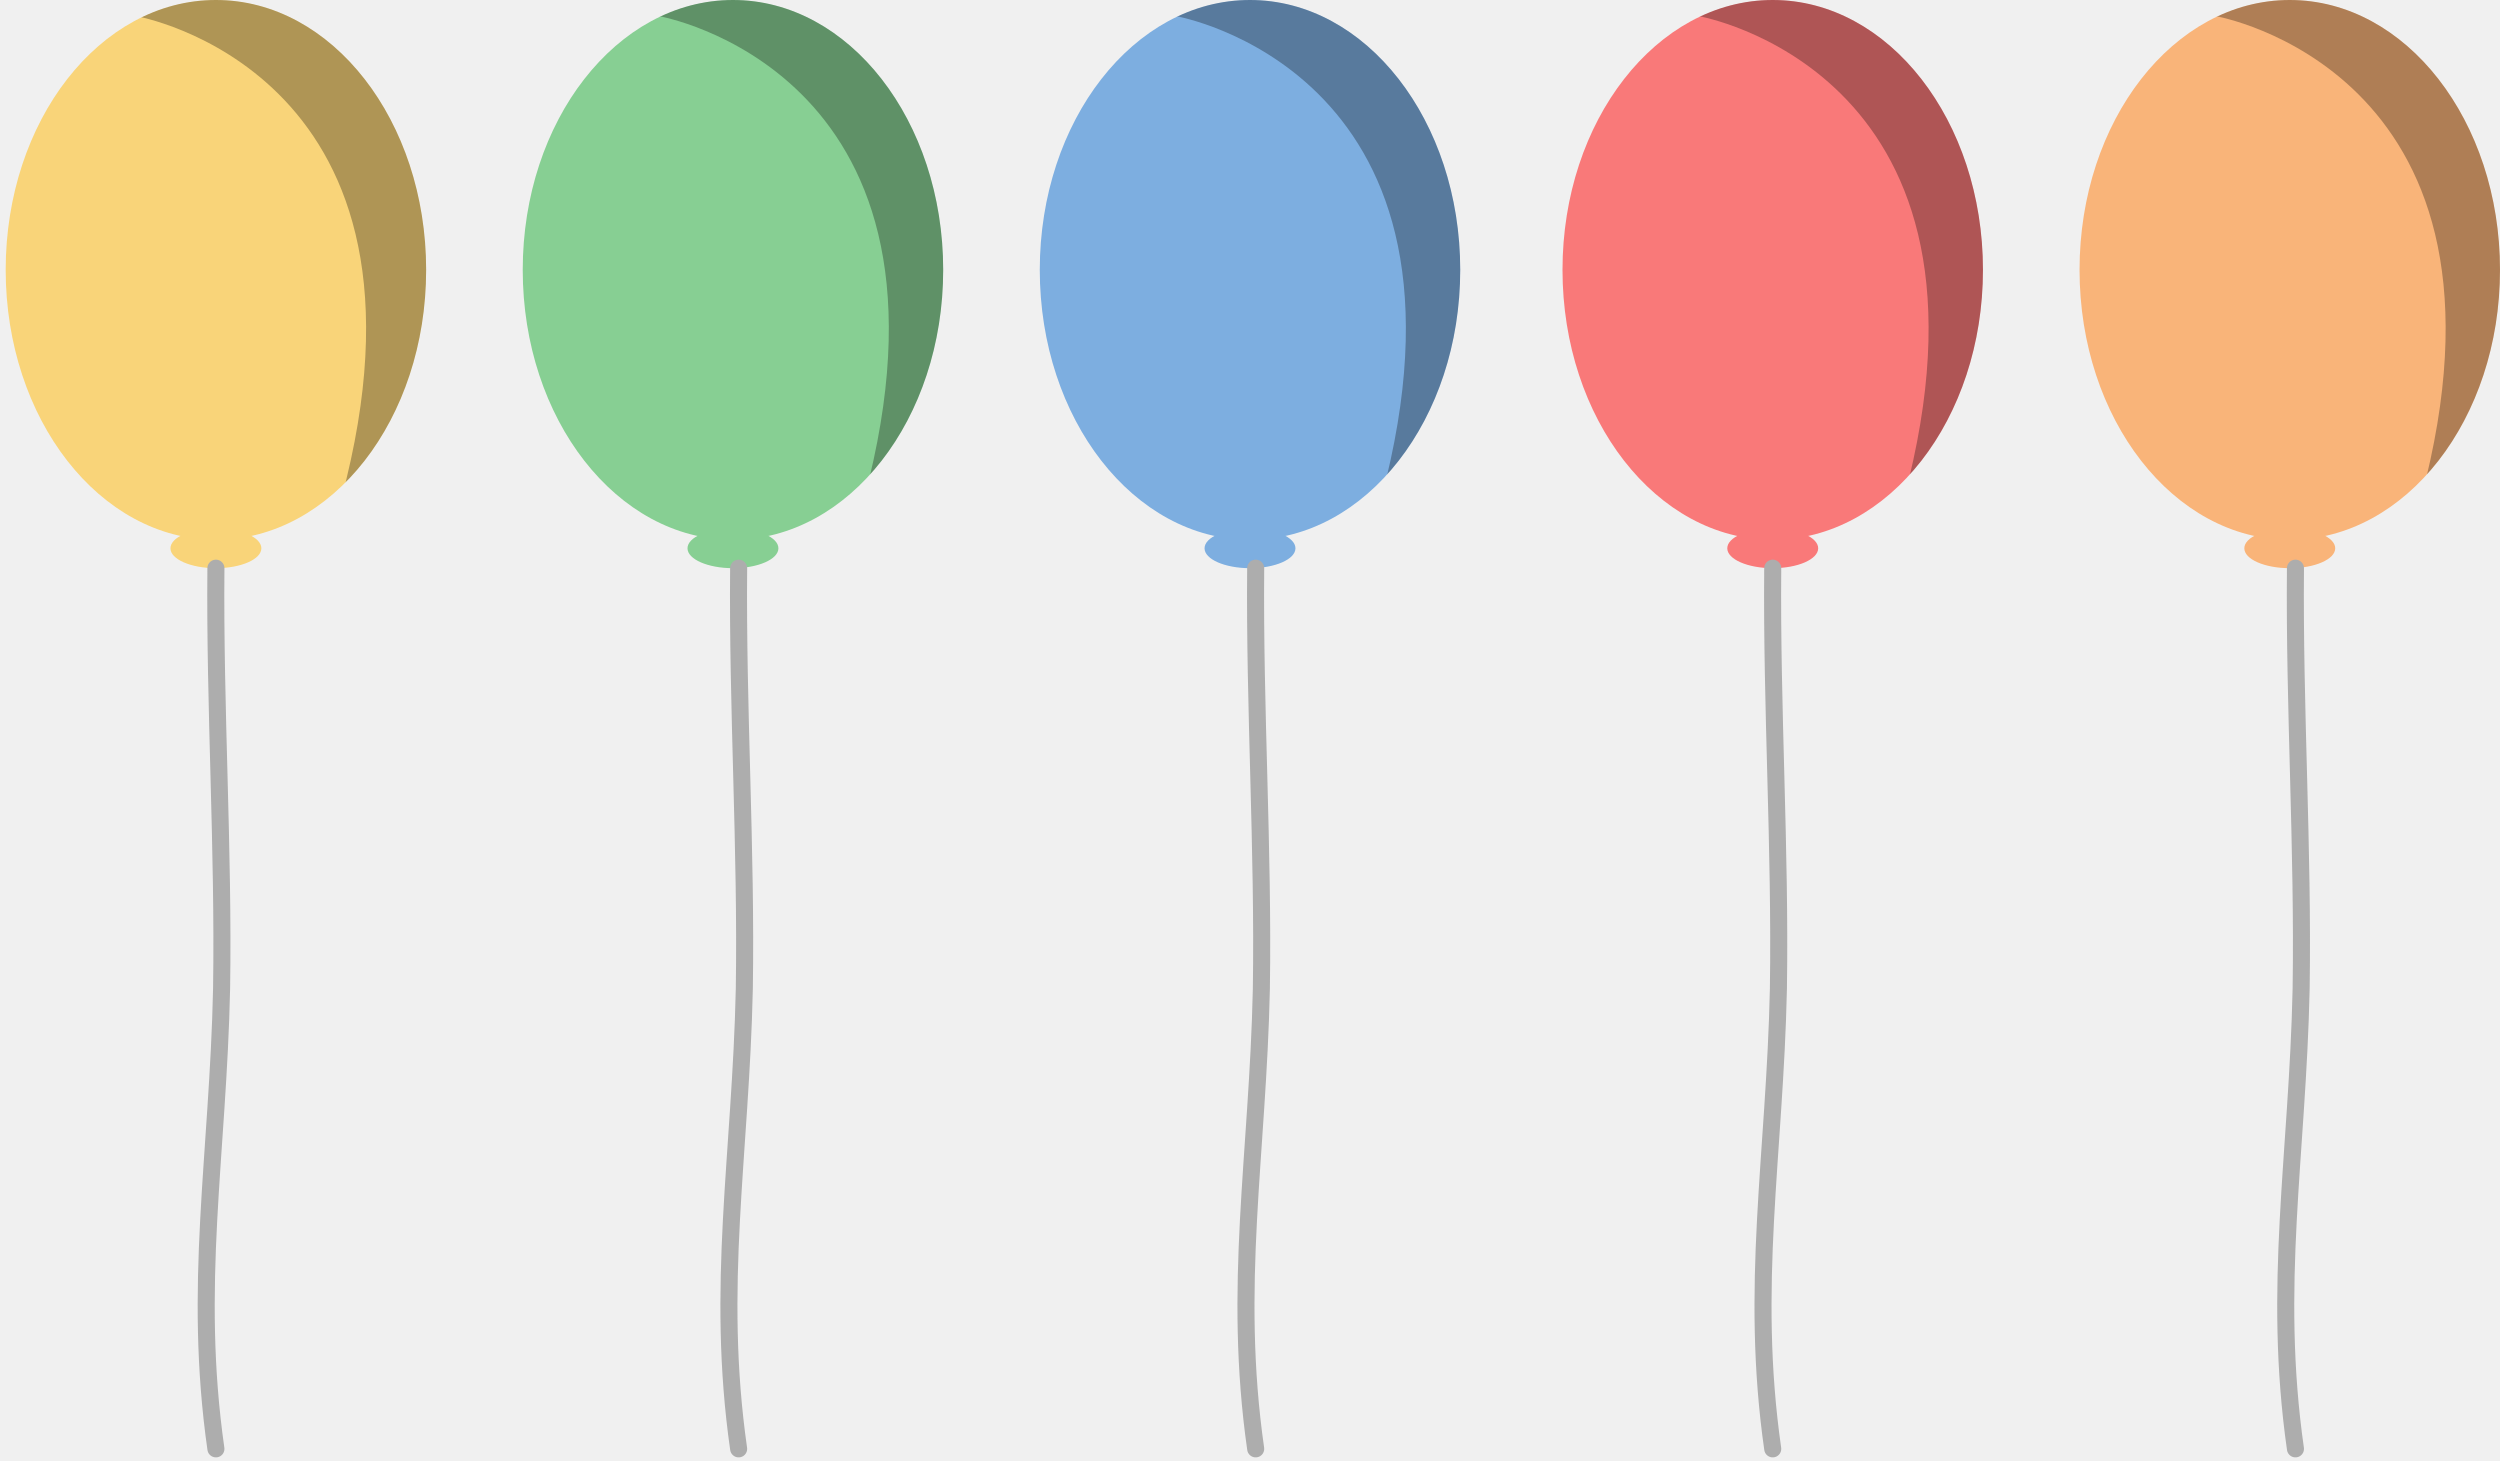
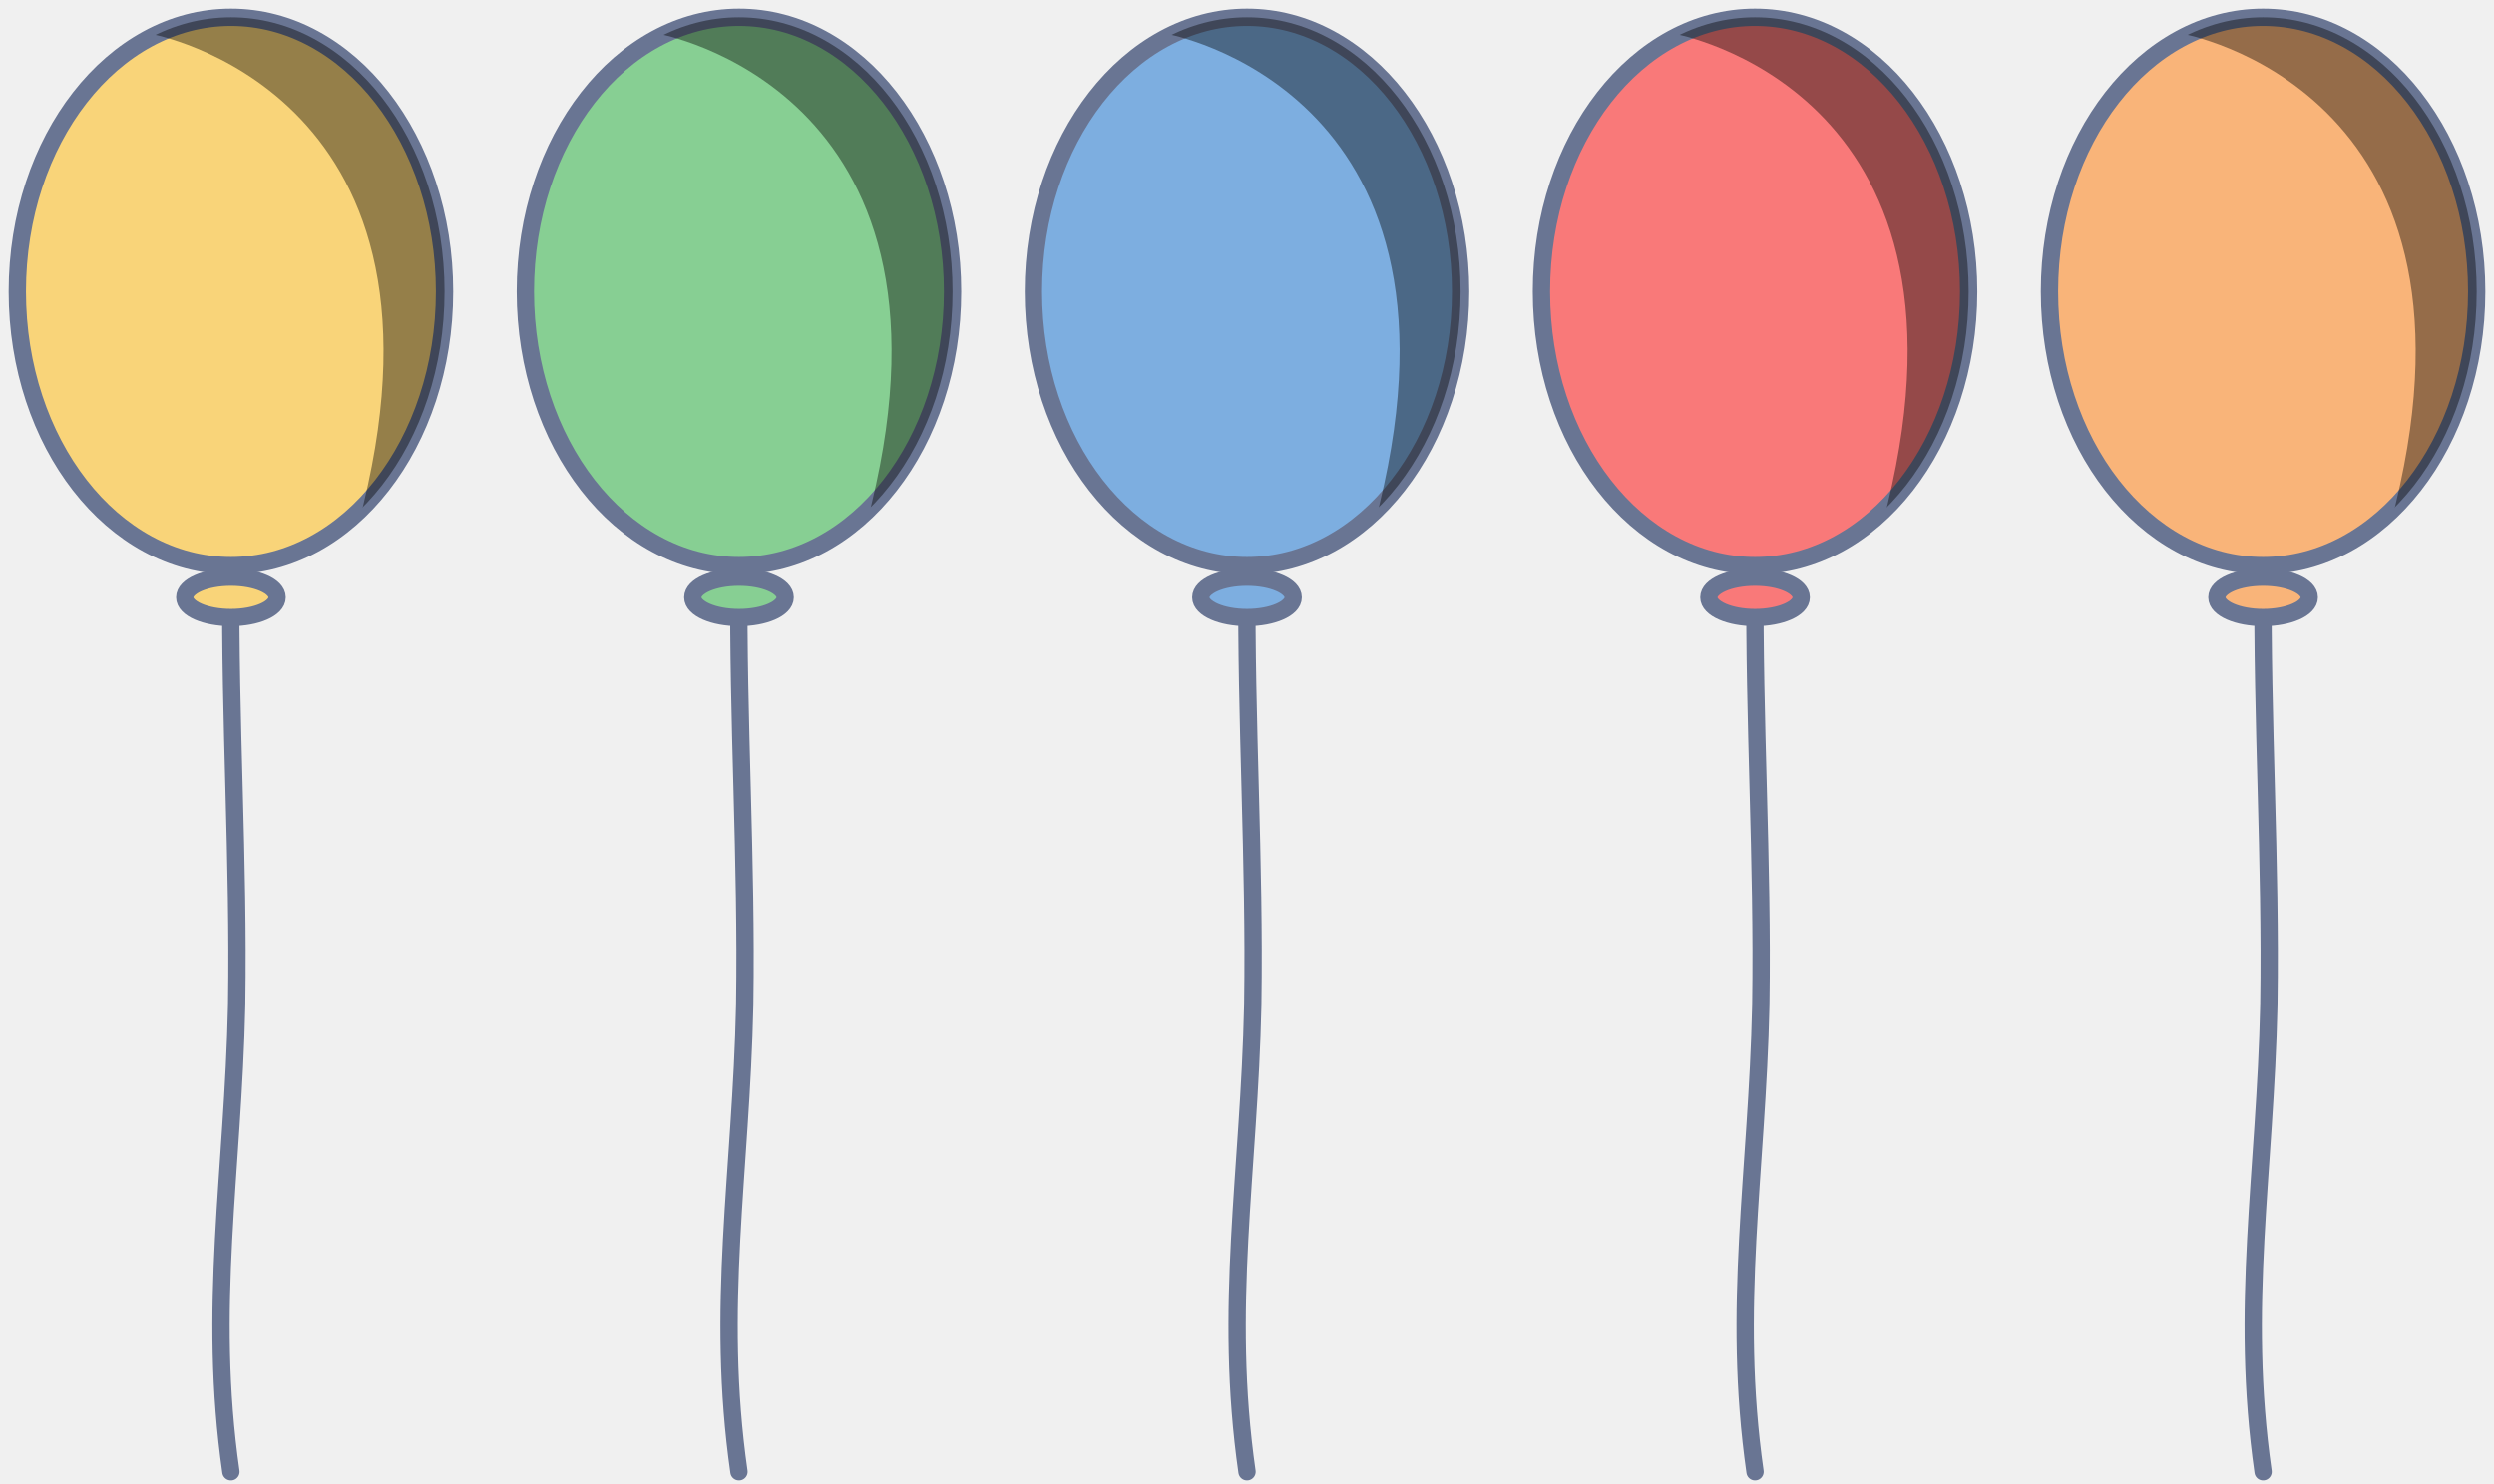
- <svg xmlns="http://www.w3.org/2000/svg" xmlns:xlink="http://www.w3.org/1999/xlink" width="440px" height="257px" viewBox="0 0 440 257" version="1.1">
+ <svg xmlns="http://www.w3.org/2000/svg" xmlns:xlink="http://www.w3.org/1999/xlink" width="432px" height="257px" viewBox="0 0 432 257" version="1.1">
  <defs>
    <ellipse id="path-1" cx="37" cy="47.5" rx="37" ry="47.5" />
    <ellipse id="path-3" cx="37" cy="47.5" rx="37" ry="47.5" />
-     <ellipse id="path-5" cx="38" cy="47.5" rx="37" ry="47.5" />
+     <ellipse id="path-5" cx="37" cy="47.5" rx="37" ry="47.5" />
    <ellipse id="path-7" cx="37" cy="47.5" rx="37" ry="47.5" />
-     <ellipse id="path-9" cx="38" cy="47.5" rx="37" ry="47.5" />
+     <ellipse id="path-9" cx="37" cy="47.5" rx="37" ry="47.5" />
  </defs>
  <g id="Page-1" stroke="none" stroke-width="1" fill="none" fill-rule="evenodd">
    <g id="Desktop">
-       <g id="Path-2" transform="translate(275, 0)">
+       <path d="M40,255 C35.907,226.385 40.369,203.364 41,174 C41.379,149.359 39.774,124.68 40,100" id="Path-6" stroke="#697593" stroke-width="3" stroke-linecap="round" />
+       <g id="Path-2" transform="translate(3, 3)">
        <mask id="mask-2" fill="white">
          <use xlink:href="#path-1" />
        </mask>
-         <use id="Mask" fill="#F97979" xlink:href="#path-1" />
-         <path d="M24,2.847 C24,2.847 78.454,12.271 60.975,84.294 C43.496,156.318 104,47.946 104,47.946 L88.538,-5.903 L36.101,-16 L24,2.847 Z" fill-opacity="0.3" fill="#000000" mask="url(#mask-2)" />
+         <use id="Mask" stroke="#697593" stroke-width="3" fill="#F9D479" xlink:href="#path-1" />
+         <path d="M23,2.847 C23,2.847 77.454,12.271 59.975,84.294 C42.496,156.318 103,47.946 103,47.946 L87.538,-5.903 L35.101,-16 L23,2.847 Z" fill-opacity="0.4" fill="#000000" mask="url(#mask-2)" />
      </g>
-       <rect id="Rectangle-1" fill="#F97979" x="304" y="93" width="16" height="7" rx="40" />
-       <path d="M312,255 C307.907,226.385 312.369,203.364 313,174 C313.379,149.359 311.774,124.68 312,100" id="Path-6" stroke="#ADADAD" stroke-width="3" stroke-linecap="round" />
-       <g id="Path-2" transform="translate(92, 0)">
+       <rect id="Rectangle-1" stroke="#697593" stroke-width="3" fill="#F9D479" x="32" y="100" width="16" height="7" rx="40" />
+       <path d="M128,255 C123.907,226.385 128.369,203.364 129,174 C129.379,149.359 127.774,124.68 128,100" id="Path-6" stroke="#697593" stroke-width="3" stroke-linecap="round" />
+       <g id="Path-2" transform="translate(91, 3)">
        <mask id="mask-4" fill="white">
          <use xlink:href="#path-3" />
        </mask>
-         <use id="Mask" fill="#87CF93" xlink:href="#path-3" />
-         <path d="M24,2.847 C24,2.847 78.454,12.271 60.975,84.294 C43.496,156.318 104,47.946 104,47.946 L88.538,-5.903 L36.101,-16 L24,2.847 Z" fill-opacity="0.3" fill="#000000" mask="url(#mask-4)" />
+         <use id="Mask" stroke="#697593" stroke-width="3" fill="#87CF93" xlink:href="#path-3" />
+         <path d="M23,2.847 C23,2.847 77.454,12.271 59.975,84.294 C42.496,156.318 103,47.946 103,47.946 L87.538,-5.903 L35.101,-16 L23,2.847 Z" fill-opacity="0.4" fill="#000000" mask="url(#mask-4)" />
      </g>
-       <rect id="Rectangle-1" fill="#87CF93" x="121" y="93" width="16" height="7" rx="40" />
-       <path d="M130,255 C125.907,226.385 130.369,203.364 131,174 C131.379,149.359 129.774,124.68 130,100" id="Path-6" stroke="#ADADAD" stroke-width="3" stroke-linecap="round" />
-       <g id="Path-2">
+       <rect id="Rectangle-1" stroke="#697593" stroke-width="3" fill="#87CF93" x="120" y="100" width="16" height="7" rx="40" />
+       <path d="M216,255 C211.907,226.385 216.369,203.364 217,174 C217.379,149.359 215.774,124.68 216,100" id="Path-6" stroke="#697593" stroke-width="3" stroke-linecap="round" />
+       <g id="Path-2" transform="translate(179, 3)">
        <mask id="mask-6" fill="white">
          <use xlink:href="#path-5" />
        </mask>
-         <use id="Mask" fill="#F9D479" xlink:href="#path-5" />
-         <path d="M24,2.847 C24,2.847 78.454,12.271 60.975,84.294 C43.496,156.318 104,47.946 104,47.946 L88.538,-5.903 L36.101,-16 L24,2.847 Z" fill-opacity="0.3" fill="#000000" mask="url(#mask-6)" />
+         <use id="Mask" stroke="#697593" stroke-width="3" fill="#7DAEE0" xlink:href="#path-5" />
+         <path d="M23,2.847 C23,2.847 77.454,12.271 59.975,84.294 C42.496,156.318 103,47.946 103,47.946 L87.538,-5.903 L35.101,-16 L23,2.847 Z" fill-opacity="0.4" fill="#000000" mask="url(#mask-6)" />
      </g>
-       <rect id="Rectangle-1" fill="#F9D479" x="30" y="93" width="16" height="7" rx="40" />
-       <path d="M38,255 C33.907,226.385 38.369,203.364 39,174 C39.379,149.359 37.774,124.68 38,100" id="Path-6" stroke="#ADADAD" stroke-width="3" stroke-linecap="round" />
-       <g id="Path-2" transform="translate(183, 0)">
+       <rect id="Rectangle-1" stroke="#697593" stroke-width="3" fill="#7DAEE0" x="208" y="100" width="16" height="7" rx="40" />
+       <path d="M304,255 C299.907,226.385 304.369,203.364 305,174 C305.379,149.359 303.774,124.68 304,100" id="Path-6" stroke="#697593" stroke-width="3" stroke-linecap="round" />
+       <g id="Path-2" transform="translate(267, 3)">
        <mask id="mask-8" fill="white">
          <use xlink:href="#path-7" />
        </mask>
-         <use id="Mask" fill="#7DAEE0" xlink:href="#path-7" />
-         <path d="M24,2.847 C24,2.847 78.454,12.271 60.975,84.294 C43.496,156.318 104,47.946 104,47.946 L88.538,-5.903 L36.101,-16 L24,2.847 Z" fill-opacity="0.3" fill="#000000" mask="url(#mask-8)" />
+         <use id="Mask" stroke="#697593" stroke-width="3" fill="#F97979" xlink:href="#path-7" />
+         <path d="M23,2.847 C23,2.847 77.454,12.271 59.975,84.294 C42.496,156.318 103,47.946 103,47.946 L87.538,-5.903 L35.101,-16 L23,2.847 Z" fill-opacity="0.4" fill="#000000" mask="url(#mask-8)" />
      </g>
-       <rect id="Rectangle-1" fill="#7DAEE0" x="212" y="93" width="16" height="7" rx="40" />
-       <path d="M221,255 C216.907,226.385 221.369,203.364 222,174 C222.379,149.359 220.774,124.68 221,100" id="Path-6" stroke="#ADADAD" stroke-width="3" stroke-linecap="round" />
-       <g id="Path-2" transform="translate(365, 0)">
+       <rect id="Rectangle-1" stroke="#697593" stroke-width="3" fill="#F97979" x="296" y="100" width="16" height="7" rx="40" />
+       <path d="M392,255 C387.907,226.385 392.369,203.364 393,174 C393.379,149.359 391.774,124.68 392,100" id="Path-6" stroke="#697593" stroke-width="3" stroke-linecap="round" />
+       <g id="Path-2" transform="translate(355, 3)">
        <mask id="mask-10" fill="white">
          <use xlink:href="#path-9" />
        </mask>
-         <use id="Mask" fill="#F9B479" xlink:href="#path-9" />
-         <path d="M25,2.847 C25,2.847 79.454,12.271 61.975,84.294 C44.496,156.318 105,47.946 105,47.946 L89.538,-5.903 L37.101,-16 L25,2.847 Z" fill-opacity="0.3" fill="#000000" mask="url(#mask-10)" />
+         <use id="Mask" stroke="#697593" stroke-width="3" fill="#F9B479" xlink:href="#path-9" />
+         <path d="M23,2.847 C23,2.847 77.454,12.271 59.975,84.294 C42.496,156.318 103,47.946 103,47.946 L87.538,-5.903 L35.101,-16 L23,2.847 Z" fill-opacity="0.4" fill="#000000" mask="url(#mask-10)" />
      </g>
-       <rect id="Rectangle-1" fill="#F9B479" x="395" y="93" width="16" height="7" rx="40" />
-       <path d="M404,255 C399.907,226.385 404.369,203.364 405,174 C405.379,149.359 403.774,124.68 404,100" id="Path-6" stroke="#ADADAD" stroke-width="3" stroke-linecap="round" />
+       <rect id="Rectangle-1" stroke="#697593" stroke-width="3" fill="#F9B479" x="384" y="100" width="16" height="7" rx="40" />
    </g>
  </g>
</svg>
